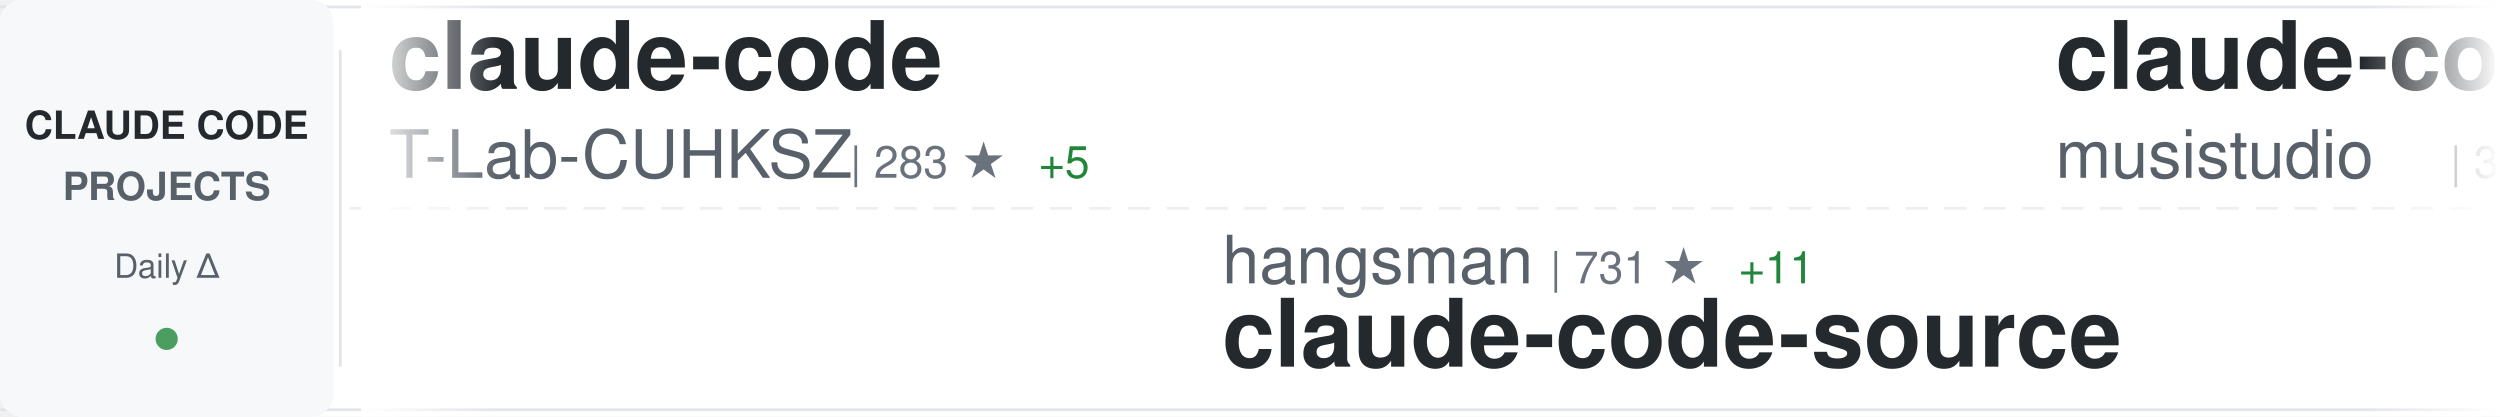
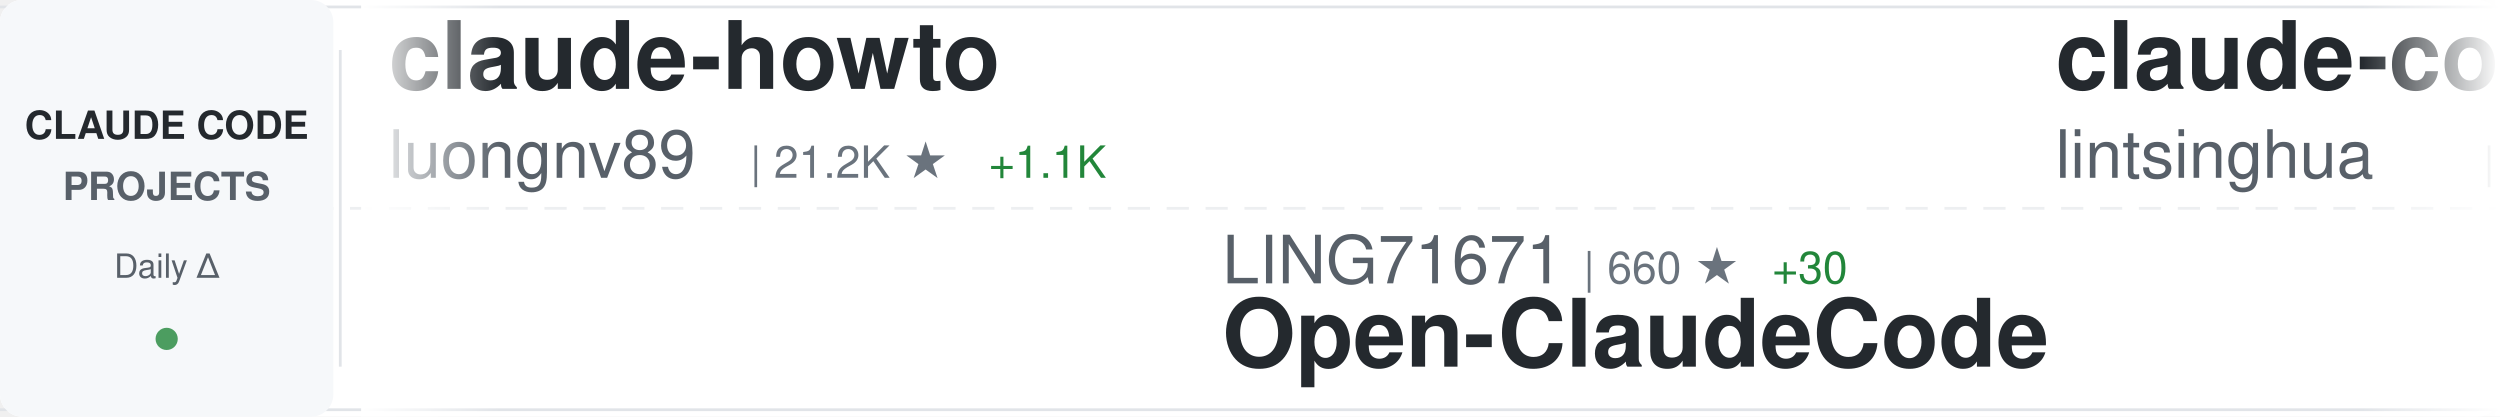
<svg xmlns="http://www.w3.org/2000/svg" width="900" height="150">
  <defs>
    <linearGradient id="awesomeLeftFade" x1="0%" y1="0%" x2="100%" y2="0%">
      <stop offset="0%" style="stop-color:#ffffff;stop-opacity:1" />
      <stop offset="100%" style="stop-color:#ffffff;stop-opacity:0" />
    </linearGradient>
    <linearGradient id="awesomeRightFade" x1="0%" y1="0%" x2="100%" y2="0%">
      <stop offset="0%" style="stop-color:#ffffff;stop-opacity:0" />
      <stop offset="100%" style="stop-color:#ffffff;stop-opacity:1" />
    </linearGradient>
  </defs>
  <rect width="900" height="150" fill="#ffffff" rx="8" />
  <rect x="0" y="2" width="900" height="1" fill="#e1e4e8" />
  <rect x="0" y="147" width="900" height="1" fill="#e1e4e8" />
  <line x1="0" y1="75" x2="900" y2="75" stroke="#e1e4e8" stroke-width="1" stroke-dasharray="8 6" opacity="0.6" />
  <rect x="0" y="0" width="120" height="150" fill="#f6f8fa" rx="8" />
  <text x="60" y="50" font-family="-apple-system, BlinkMacSystemFont, 'Segoe UI', Helvetica, Arial, sans-serif" font-size="14" font-weight="600" fill="#24292e" text-anchor="middle">CLAUDE CODE</text>
  <text x="60" y="72" font-family="-apple-system, BlinkMacSystemFont, 'Segoe UI', Helvetica, Arial, sans-serif" font-size="14" font-weight="600" fill="#586069" text-anchor="middle">PROJECTS</text>
  <text x="60" y="100" font-family="-apple-system, BlinkMacSystemFont, 'Segoe UI', Helvetica, Arial, sans-serif" font-size="12" font-weight="500" fill="#586069" text-anchor="middle">Daily Δ</text>
  <circle cx="60" cy="122" r="4" fill="#22863a" opacity="0.8" />
  <rect x="122" y="18" width="1" height="114" fill="#e1e4e8" />
  <clipPath id="awesomeTickerClip">
    <rect x="130" y="0" width="770" height="150" />
  </clipPath>
  <g clip-path="url(#awesomeTickerClip)">
    <g id="awesomeTickerItems">
      <animateTransform attributeName="transform" attributeType="XML" type="translate" from="0 0" to="-3000 0" dur="54s" repeatCount="indefinite" />
      <g transform="translate(0, 0)">
-         <text x="140" y="32" font-family="-apple-system, BlinkMacSystemFont, 'Segoe UI', Helvetica, Arial, sans-serif" font-size="34" font-weight="600" fill="#24292e">claude-code</text>
-         <text x="140" y="64" font-family="-apple-system, BlinkMacSystemFont, 'Segoe UI', Helvetica, Arial, sans-serif" font-size="24" font-weight="400" fill="#586069">T-Lab-CUHKSZ</text>
-         <text x="306" y="64" font-family="-apple-system, BlinkMacSystemFont, 'Segoe UI', Helvetica, Arial, sans-serif" font-size="16" font-weight="500" fill="#6a737d">| 283 ★</text>
-         <text x="374" y="64" font-family="-apple-system, BlinkMacSystemFont, 'Segoe UI', Helvetica, Arial, sans-serif" font-size="16" font-weight="500" fill="#22863a"> +5</text>
+         <text x="140" y="32" font-family="-apple-system, BlinkMacSystemFont, 'Segoe UI', Helvetica, Arial, sans-serif" font-size="34" font-weight="600" fill="#24292e">claude-howto</text>
+         <text x="140" y="64" font-family="-apple-system, BlinkMacSystemFont, 'Segoe UI', Helvetica, Arial, sans-serif" font-size="24" font-weight="400" fill="#586069">luongnv89</text>
+         <text x="270" y="64" font-family="-apple-system, BlinkMacSystemFont, 'Segoe UI', Helvetica, Arial, sans-serif" font-size="16" font-weight="500" fill="#6a737d">| 21.2K ★</text>
+         <text x="356" y="64" font-family="-apple-system, BlinkMacSystemFont, 'Segoe UI', Helvetica, Arial, sans-serif" font-size="16" font-weight="500" fill="#22863a"> +1.1K</text>
      </g>
      <g transform="translate(300, 0)">
-         <text x="140" y="102" font-family="-apple-system, BlinkMacSystemFont, 'Segoe UI', Helvetica, Arial, sans-serif" font-size="24" font-weight="400" fill="#586069">hangsman</text>
-         <text x="258" y="102" font-family="-apple-system, BlinkMacSystemFont, 'Segoe UI', Helvetica, Arial, sans-serif" font-size="16" font-weight="500" fill="#6a737d">| 731 ★</text>
-         <text x="326" y="102" font-family="-apple-system, BlinkMacSystemFont, 'Segoe UI', Helvetica, Arial, sans-serif" font-size="16" font-weight="500" fill="#22863a"> +11</text>
-         <text x="140" y="132" font-family="-apple-system, BlinkMacSystemFont, 'Segoe UI', Helvetica, Arial, sans-serif" font-size="34" font-weight="600" fill="#24292e">claude-code-source</text>
+         <text x="140" y="102" font-family="-apple-system, BlinkMacSystemFont, 'Segoe UI', Helvetica, Arial, sans-serif" font-size="24" font-weight="400" fill="#586069">LING71671</text>
+         <text x="270" y="102" font-family="-apple-system, BlinkMacSystemFont, 'Segoe UI', Helvetica, Arial, sans-serif" font-size="16" font-weight="500" fill="#6a737d">| 660 ★</text>
+         <text x="338" y="102" font-family="-apple-system, BlinkMacSystemFont, 'Segoe UI', Helvetica, Arial, sans-serif" font-size="16" font-weight="500" fill="#22863a"> +30</text>
+         <text x="140" y="132" font-family="-apple-system, BlinkMacSystemFont, 'Segoe UI', Helvetica, Arial, sans-serif" font-size="34" font-weight="600" fill="#24292e">Open-ClaudeCode</text>
      </g>
      <g transform="translate(600, 0)">
-         <text x="140" y="32" font-family="-apple-system, BlinkMacSystemFont, 'Segoe UI', Helvetica, Arial, sans-serif" font-size="34" font-weight="600" fill="#24292e">claude-code-router</text>
-         <text x="140" y="64" font-family="-apple-system, BlinkMacSystemFont, 'Segoe UI', Helvetica, Arial, sans-serif" font-size="24" font-weight="400" fill="#586069">musistudio</text>
-         <text x="282" y="64" font-family="-apple-system, BlinkMacSystemFont, 'Segoe UI', Helvetica, Arial, sans-serif" font-size="16" font-weight="500" fill="#6a737d">| 31.6K ★</text>
-         <text x="368" y="64" font-family="-apple-system, BlinkMacSystemFont, 'Segoe UI', Helvetica, Arial, sans-serif" font-size="16" font-weight="500" fill="#22863a"> +75</text>
+         <text x="140" y="32" font-family="-apple-system, BlinkMacSystemFont, 'Segoe UI', Helvetica, Arial, sans-serif" font-size="34" font-weight="600" fill="#24292e">claude-code-book</text>
+         <text x="140" y="64" font-family="-apple-system, BlinkMacSystemFont, 'Segoe UI', Helvetica, Arial, sans-serif" font-size="24" font-weight="400" fill="#586069">lintsinghua</text>
+         <text x="294" y="64" font-family="-apple-system, BlinkMacSystemFont, 'Segoe UI', Helvetica, Arial, sans-serif" font-size="16" font-weight="500" fill="#6a737d">| 2.2K ★</text>
+         <text x="371" y="64" font-family="-apple-system, BlinkMacSystemFont, 'Segoe UI', Helvetica, Arial, sans-serif" font-size="16" font-weight="500" fill="#22863a"> +84</text>
      </g>
      <g transform="translate(900, 0)">
-         <text x="140" y="102" font-family="-apple-system, BlinkMacSystemFont, 'Segoe UI', Helvetica, Arial, sans-serif" font-size="24" font-weight="400" fill="#586069">shareAI-lab</text>
-         <text x="294" y="102" font-family="-apple-system, BlinkMacSystemFont, 'Segoe UI', Helvetica, Arial, sans-serif" font-size="16" font-weight="500" fill="#6a737d">| 48.9K ★</text>
-         <text x="380" y="102" font-family="-apple-system, BlinkMacSystemFont, 'Segoe UI', Helvetica, Arial, sans-serif" font-size="16" font-weight="500" fill="#22863a"> +435</text>
-         <text x="140" y="132" font-family="-apple-system, BlinkMacSystemFont, 'Segoe UI', Helvetica, Arial, sans-serif" font-size="34" font-weight="600" fill="#24292e">learn-claude-code</text>
+         <text x="140" y="102" font-family="-apple-system, BlinkMacSystemFont, 'Segoe UI', Helvetica, Arial, sans-serif" font-size="24" font-weight="400" fill="#586069">leaked-claude-code</text>
+         <text x="378" y="102" font-family="-apple-system, BlinkMacSystemFont, 'Segoe UI', Helvetica, Arial, sans-serif" font-size="16" font-weight="500" fill="#6a737d">| 825 ★</text>
+         <text x="446" y="102" font-family="-apple-system, BlinkMacSystemFont, 'Segoe UI', Helvetica, Arial, sans-serif" font-size="16" font-weight="500" fill="#22863a"> +25</text>
+         <text x="140" y="132" font-family="-apple-system, BlinkMacSystemFont, 'Segoe UI', Helvetica, Arial, sans-serif" font-size="34" font-weight="600" fill="#24292e">leaked-claude-code</text>
      </g>
      <g transform="translate(1200, 0)">
-         <text x="140" y="32" font-family="-apple-system, BlinkMacSystemFont, 'Segoe UI', Helvetica, Arial, sans-serif" font-size="34" font-weight="600" fill="#24292e">claude-code</text>
-         <text x="140" y="64" font-family="-apple-system, BlinkMacSystemFont, 'Segoe UI', Helvetica, Arial, sans-serif" font-size="24" font-weight="400" fill="#586069">Onewon</text>
-         <text x="234" y="64" font-family="-apple-system, BlinkMacSystemFont, 'Segoe UI', Helvetica, Arial, sans-serif" font-size="16" font-weight="500" fill="#6a737d">| 166 ★</text>
-         <text x="302" y="64" font-family="-apple-system, BlinkMacSystemFont, 'Segoe UI', Helvetica, Arial, sans-serif" font-size="16" font-weight="500" fill="#22863a"> +3</text>
+         <text x="140" y="32" font-family="-apple-system, BlinkMacSystemFont, 'Segoe UI', Helvetica, Arial, sans-serif" font-size="34" font-weight="600" fill="#24292e">claude-code-source-build</text>
+         <text x="140" y="64" font-family="-apple-system, BlinkMacSystemFont, 'Segoe UI', Helvetica, Arial, sans-serif" font-size="24" font-weight="400" fill="#586069">andrew-kramer-inno</text>
+         <text x="378" y="64" font-family="-apple-system, BlinkMacSystemFont, 'Segoe UI', Helvetica, Arial, sans-serif" font-size="16" font-weight="500" fill="#6a737d">| 548 ★</text>
+         <text x="446" y="64" font-family="-apple-system, BlinkMacSystemFont, 'Segoe UI', Helvetica, Arial, sans-serif" font-size="16" font-weight="500" fill="#22863a"> +5</text>
      </g>
      <g transform="translate(1500, 0)">
-         <text x="140" y="102" font-family="-apple-system, BlinkMacSystemFont, 'Segoe UI', Helvetica, Arial, sans-serif" font-size="24" font-weight="400" fill="#586069">xorespesp</text>
-         <text x="270" y="102" font-family="-apple-system, BlinkMacSystemFont, 'Segoe UI', Helvetica, Arial, sans-serif" font-size="16" font-weight="500" fill="#6a737d">| 201 ★</text>
-         <text x="338" y="102" font-family="-apple-system, BlinkMacSystemFont, 'Segoe UI', Helvetica, Arial, sans-serif" font-size="16" font-weight="500" fill="#22863a"> +5</text>
-         <text x="140" y="132" font-family="-apple-system, BlinkMacSystemFont, 'Segoe UI', Helvetica, Arial, sans-serif" font-size="34" font-weight="600" fill="#24292e">claude-code</text>
+         <text x="140" y="102" font-family="-apple-system, BlinkMacSystemFont, 'Segoe UI', Helvetica, Arial, sans-serif" font-size="24" font-weight="400" fill="#586069">1rgs</text>
+         <text x="210" y="102" font-family="-apple-system, BlinkMacSystemFont, 'Segoe UI', Helvetica, Arial, sans-serif" font-size="16" font-weight="500" fill="#6a737d">| 3.4K ★</text>
+         <text x="287" y="102" font-family="-apple-system, BlinkMacSystemFont, 'Segoe UI', Helvetica, Arial, sans-serif" font-size="16" font-weight="500" fill="#22863a"> +5</text>
+         <text x="140" y="132" font-family="-apple-system, BlinkMacSystemFont, 'Segoe UI', Helvetica, Arial, sans-serif" font-size="34" font-weight="600" fill="#24292e">claude-code-proxy</text>
      </g>
      <g transform="translate(1800, 0)">
-         <text x="140" y="32" font-family="-apple-system, BlinkMacSystemFont, 'Segoe UI', Helvetica, Arial, sans-serif" font-size="34" font-weight="600" fill="#24292e">antigravity-awesome-skil...</text>
-         <text x="140" y="64" font-family="-apple-system, BlinkMacSystemFont, 'Segoe UI', Helvetica, Arial, sans-serif" font-size="24" font-weight="400" fill="#586069">sickn33</text>
-         <text x="246" y="64" font-family="-apple-system, BlinkMacSystemFont, 'Segoe UI', Helvetica, Arial, sans-serif" font-size="16" font-weight="500" fill="#6a737d">| 31.0K ★</text>
-         <text x="332" y="64" font-family="-apple-system, BlinkMacSystemFont, 'Segoe UI', Helvetica, Arial, sans-serif" font-size="16" font-weight="500" fill="#22863a"> +235</text>
+         <text x="140" y="32" font-family="-apple-system, BlinkMacSystemFont, 'Segoe UI', Helvetica, Arial, sans-serif" font-size="34" font-weight="600" fill="#24292e">claude-code</text>
+         <text x="140" y="64" font-family="-apple-system, BlinkMacSystemFont, 'Segoe UI', Helvetica, Arial, sans-serif" font-size="24" font-weight="400" fill="#586069">jarmuine</text>
+         <text x="258" y="64" font-family="-apple-system, BlinkMacSystemFont, 'Segoe UI', Helvetica, Arial, sans-serif" font-size="16" font-weight="500" fill="#6a737d">| 1.9K ★</text>
+         <text x="335" y="64" font-family="-apple-system, BlinkMacSystemFont, 'Segoe UI', Helvetica, Arial, sans-serif" font-size="16" font-weight="500" fill="#22863a"> +29</text>
      </g>
      <g transform="translate(2100, 0)">
-         <text x="140" y="102" font-family="-apple-system, BlinkMacSystemFont, 'Segoe UI', Helvetica, Arial, sans-serif" font-size="24" font-weight="400" fill="#586069">AprilNEA</text>
-         <text x="258" y="102" font-family="-apple-system, BlinkMacSystemFont, 'Segoe UI', Helvetica, Arial, sans-serif" font-size="16" font-weight="500" fill="#6a737d">| 357 ★</text>
-         <text x="326" y="102" font-family="-apple-system, BlinkMacSystemFont, 'Segoe UI', Helvetica, Arial, sans-serif" font-size="16" font-weight="500" fill="#22863a"> +1</text>
-         <text x="140" y="132" font-family="-apple-system, BlinkMacSystemFont, 'Segoe UI', Helvetica, Arial, sans-serif" font-size="34" font-weight="600" fill="#24292e">claude-code-source</text>
+         <text x="140" y="102" font-family="-apple-system, BlinkMacSystemFont, 'Segoe UI', Helvetica, Arial, sans-serif" font-size="24" font-weight="400" fill="#586069">kodu-ai</text>
+         <text x="246" y="102" font-family="-apple-system, BlinkMacSystemFont, 'Segoe UI', Helvetica, Arial, sans-serif" font-size="16" font-weight="500" fill="#6a737d">| 5.3K ★</text>
+         <text x="140" y="132" font-family="-apple-system, BlinkMacSystemFont, 'Segoe UI', Helvetica, Arial, sans-serif" font-size="34" font-weight="600" fill="#24292e">claude-coder</text>
      </g>
      <g transform="translate(2400, 0)">
-         <text x="140" y="32" font-family="-apple-system, BlinkMacSystemFont, 'Segoe UI', Helvetica, Arial, sans-serif" font-size="34" font-weight="600" fill="#24292e">claude-code-security-rev...</text>
-         <text x="140" y="64" font-family="-apple-system, BlinkMacSystemFont, 'Segoe UI', Helvetica, Arial, sans-serif" font-size="24" font-weight="400" fill="#586069">anthropics</text>
-         <text x="282" y="64" font-family="-apple-system, BlinkMacSystemFont, 'Segoe UI', Helvetica, Arial, sans-serif" font-size="16" font-weight="500" fill="#6a737d">| 4.1K ★</text>
-         <text x="359" y="64" font-family="-apple-system, BlinkMacSystemFont, 'Segoe UI', Helvetica, Arial, sans-serif" font-size="16" font-weight="500" fill="#22863a"> +8</text>
+         <text x="140" y="32" font-family="-apple-system, BlinkMacSystemFont, 'Segoe UI', Helvetica, Arial, sans-serif" font-size="34" font-weight="600" fill="#24292e">claude-code-proxy</text>
+         <text x="140" y="64" font-family="-apple-system, BlinkMacSystemFont, 'Segoe UI', Helvetica, Arial, sans-serif" font-size="24" font-weight="400" fill="#586069">fuergaosi233</text>
+         <text x="306" y="64" font-family="-apple-system, BlinkMacSystemFont, 'Segoe UI', Helvetica, Arial, sans-serif" font-size="16" font-weight="500" fill="#6a737d">| 2.3K ★</text>
+         <text x="383" y="64" font-family="-apple-system, BlinkMacSystemFont, 'Segoe UI', Helvetica, Arial, sans-serif" font-size="16" font-weight="500" fill="#22863a"> +6</text>
      </g>
      <g transform="translate(2700, 0)">
-         <text x="140" y="102" font-family="-apple-system, BlinkMacSystemFont, 'Segoe UI', Helvetica, Arial, sans-serif" font-size="24" font-weight="400" fill="#586069">anthropics</text>
-         <text x="282" y="102" font-family="-apple-system, BlinkMacSystemFont, 'Segoe UI', Helvetica, Arial, sans-serif" font-size="16" font-weight="500" fill="#6a737d">| 784 ★</text>
-         <text x="350" y="102" font-family="-apple-system, BlinkMacSystemFont, 'Segoe UI', Helvetica, Arial, sans-serif" font-size="16" font-weight="500" fill="#22863a"> +1</text>
-         <text x="140" y="132" font-family="-apple-system, BlinkMacSystemFont, 'Segoe UI', Helvetica, Arial, sans-serif" font-size="34" font-weight="600" fill="#24292e">claude-code-base-action</text>
+         <text x="140" y="102" font-family="-apple-system, BlinkMacSystemFont, 'Segoe UI', Helvetica, Arial, sans-serif" font-size="24" font-weight="400" fill="#586069">AICoderTudou</text>
+         <text x="306" y="102" font-family="-apple-system, BlinkMacSystemFont, 'Segoe UI', Helvetica, Arial, sans-serif" font-size="16" font-weight="500" fill="#6a737d">| 426 ★</text>
+         <text x="374" y="102" font-family="-apple-system, BlinkMacSystemFont, 'Segoe UI', Helvetica, Arial, sans-serif" font-size="16" font-weight="500" fill="#22863a"> +23</text>
+         <text x="140" y="132" font-family="-apple-system, BlinkMacSystemFont, 'Segoe UI', Helvetica, Arial, sans-serif" font-size="34" font-weight="600" fill="#24292e">claude-code-tudou</text>
      </g>
      <g transform="translate(3000, 0)">
-         <text x="140" y="32" font-family="-apple-system, BlinkMacSystemFont, 'Segoe UI', Helvetica, Arial, sans-serif" font-size="34" font-weight="600" fill="#24292e">claude-code</text>
-         <text x="140" y="64" font-family="-apple-system, BlinkMacSystemFont, 'Segoe UI', Helvetica, Arial, sans-serif" font-size="24" font-weight="400" fill="#586069">T-Lab-CUHKSZ</text>
-         <text x="306" y="64" font-family="-apple-system, BlinkMacSystemFont, 'Segoe UI', Helvetica, Arial, sans-serif" font-size="16" font-weight="500" fill="#6a737d">| 283 ★</text>
-         <text x="374" y="64" font-family="-apple-system, BlinkMacSystemFont, 'Segoe UI', Helvetica, Arial, sans-serif" font-size="16" font-weight="500" fill="#22863a"> +5</text>
+         <text x="140" y="32" font-family="-apple-system, BlinkMacSystemFont, 'Segoe UI', Helvetica, Arial, sans-serif" font-size="34" font-weight="600" fill="#24292e">claude-howto</text>
+         <text x="140" y="64" font-family="-apple-system, BlinkMacSystemFont, 'Segoe UI', Helvetica, Arial, sans-serif" font-size="24" font-weight="400" fill="#586069">luongnv89</text>
+         <text x="270" y="64" font-family="-apple-system, BlinkMacSystemFont, 'Segoe UI', Helvetica, Arial, sans-serif" font-size="16" font-weight="500" fill="#6a737d">| 21.2K ★</text>
+         <text x="356" y="64" font-family="-apple-system, BlinkMacSystemFont, 'Segoe UI', Helvetica, Arial, sans-serif" font-size="16" font-weight="500" fill="#22863a"> +1.1K</text>
      </g>
      <g transform="translate(3300, 0)">
-         <text x="140" y="102" font-family="-apple-system, BlinkMacSystemFont, 'Segoe UI', Helvetica, Arial, sans-serif" font-size="24" font-weight="400" fill="#586069">hangsman</text>
-         <text x="258" y="102" font-family="-apple-system, BlinkMacSystemFont, 'Segoe UI', Helvetica, Arial, sans-serif" font-size="16" font-weight="500" fill="#6a737d">| 731 ★</text>
-         <text x="326" y="102" font-family="-apple-system, BlinkMacSystemFont, 'Segoe UI', Helvetica, Arial, sans-serif" font-size="16" font-weight="500" fill="#22863a"> +11</text>
-         <text x="140" y="132" font-family="-apple-system, BlinkMacSystemFont, 'Segoe UI', Helvetica, Arial, sans-serif" font-size="34" font-weight="600" fill="#24292e">claude-code-source</text>
+         <text x="140" y="102" font-family="-apple-system, BlinkMacSystemFont, 'Segoe UI', Helvetica, Arial, sans-serif" font-size="24" font-weight="400" fill="#586069">LING71671</text>
+         <text x="270" y="102" font-family="-apple-system, BlinkMacSystemFont, 'Segoe UI', Helvetica, Arial, sans-serif" font-size="16" font-weight="500" fill="#6a737d">| 660 ★</text>
+         <text x="338" y="102" font-family="-apple-system, BlinkMacSystemFont, 'Segoe UI', Helvetica, Arial, sans-serif" font-size="16" font-weight="500" fill="#22863a"> +30</text>
+         <text x="140" y="132" font-family="-apple-system, BlinkMacSystemFont, 'Segoe UI', Helvetica, Arial, sans-serif" font-size="34" font-weight="600" fill="#24292e">Open-ClaudeCode</text>
      </g>
      <g transform="translate(3600, 0)">
-         <text x="140" y="32" font-family="-apple-system, BlinkMacSystemFont, 'Segoe UI', Helvetica, Arial, sans-serif" font-size="34" font-weight="600" fill="#24292e">claude-code-router</text>
-         <text x="140" y="64" font-family="-apple-system, BlinkMacSystemFont, 'Segoe UI', Helvetica, Arial, sans-serif" font-size="24" font-weight="400" fill="#586069">musistudio</text>
-         <text x="282" y="64" font-family="-apple-system, BlinkMacSystemFont, 'Segoe UI', Helvetica, Arial, sans-serif" font-size="16" font-weight="500" fill="#6a737d">| 31.6K ★</text>
-         <text x="368" y="64" font-family="-apple-system, BlinkMacSystemFont, 'Segoe UI', Helvetica, Arial, sans-serif" font-size="16" font-weight="500" fill="#22863a"> +75</text>
+         <text x="140" y="32" font-family="-apple-system, BlinkMacSystemFont, 'Segoe UI', Helvetica, Arial, sans-serif" font-size="34" font-weight="600" fill="#24292e">claude-code-book</text>
+         <text x="140" y="64" font-family="-apple-system, BlinkMacSystemFont, 'Segoe UI', Helvetica, Arial, sans-serif" font-size="24" font-weight="400" fill="#586069">lintsinghua</text>
+         <text x="294" y="64" font-family="-apple-system, BlinkMacSystemFont, 'Segoe UI', Helvetica, Arial, sans-serif" font-size="16" font-weight="500" fill="#6a737d">| 2.2K ★</text>
+         <text x="371" y="64" font-family="-apple-system, BlinkMacSystemFont, 'Segoe UI', Helvetica, Arial, sans-serif" font-size="16" font-weight="500" fill="#22863a"> +84</text>
      </g>
      <g transform="translate(3900, 0)">
-         <text x="140" y="102" font-family="-apple-system, BlinkMacSystemFont, 'Segoe UI', Helvetica, Arial, sans-serif" font-size="24" font-weight="400" fill="#586069">shareAI-lab</text>
-         <text x="294" y="102" font-family="-apple-system, BlinkMacSystemFont, 'Segoe UI', Helvetica, Arial, sans-serif" font-size="16" font-weight="500" fill="#6a737d">| 48.9K ★</text>
-         <text x="380" y="102" font-family="-apple-system, BlinkMacSystemFont, 'Segoe UI', Helvetica, Arial, sans-serif" font-size="16" font-weight="500" fill="#22863a"> +435</text>
-         <text x="140" y="132" font-family="-apple-system, BlinkMacSystemFont, 'Segoe UI', Helvetica, Arial, sans-serif" font-size="34" font-weight="600" fill="#24292e">learn-claude-code</text>
+         <text x="140" y="102" font-family="-apple-system, BlinkMacSystemFont, 'Segoe UI', Helvetica, Arial, sans-serif" font-size="24" font-weight="400" fill="#586069">leaked-claude-code</text>
+         <text x="378" y="102" font-family="-apple-system, BlinkMacSystemFont, 'Segoe UI', Helvetica, Arial, sans-serif" font-size="16" font-weight="500" fill="#6a737d">| 825 ★</text>
+         <text x="446" y="102" font-family="-apple-system, BlinkMacSystemFont, 'Segoe UI', Helvetica, Arial, sans-serif" font-size="16" font-weight="500" fill="#22863a"> +25</text>
+         <text x="140" y="132" font-family="-apple-system, BlinkMacSystemFont, 'Segoe UI', Helvetica, Arial, sans-serif" font-size="34" font-weight="600" fill="#24292e">leaked-claude-code</text>
      </g>
    </g>
  </g>
  <rect x="130" y="0" width="50" height="150" fill="url(#awesomeLeftFade)" />
  <rect x="850" y="0" width="50" height="150" fill="url(#awesomeRightFade)" />
</svg>
